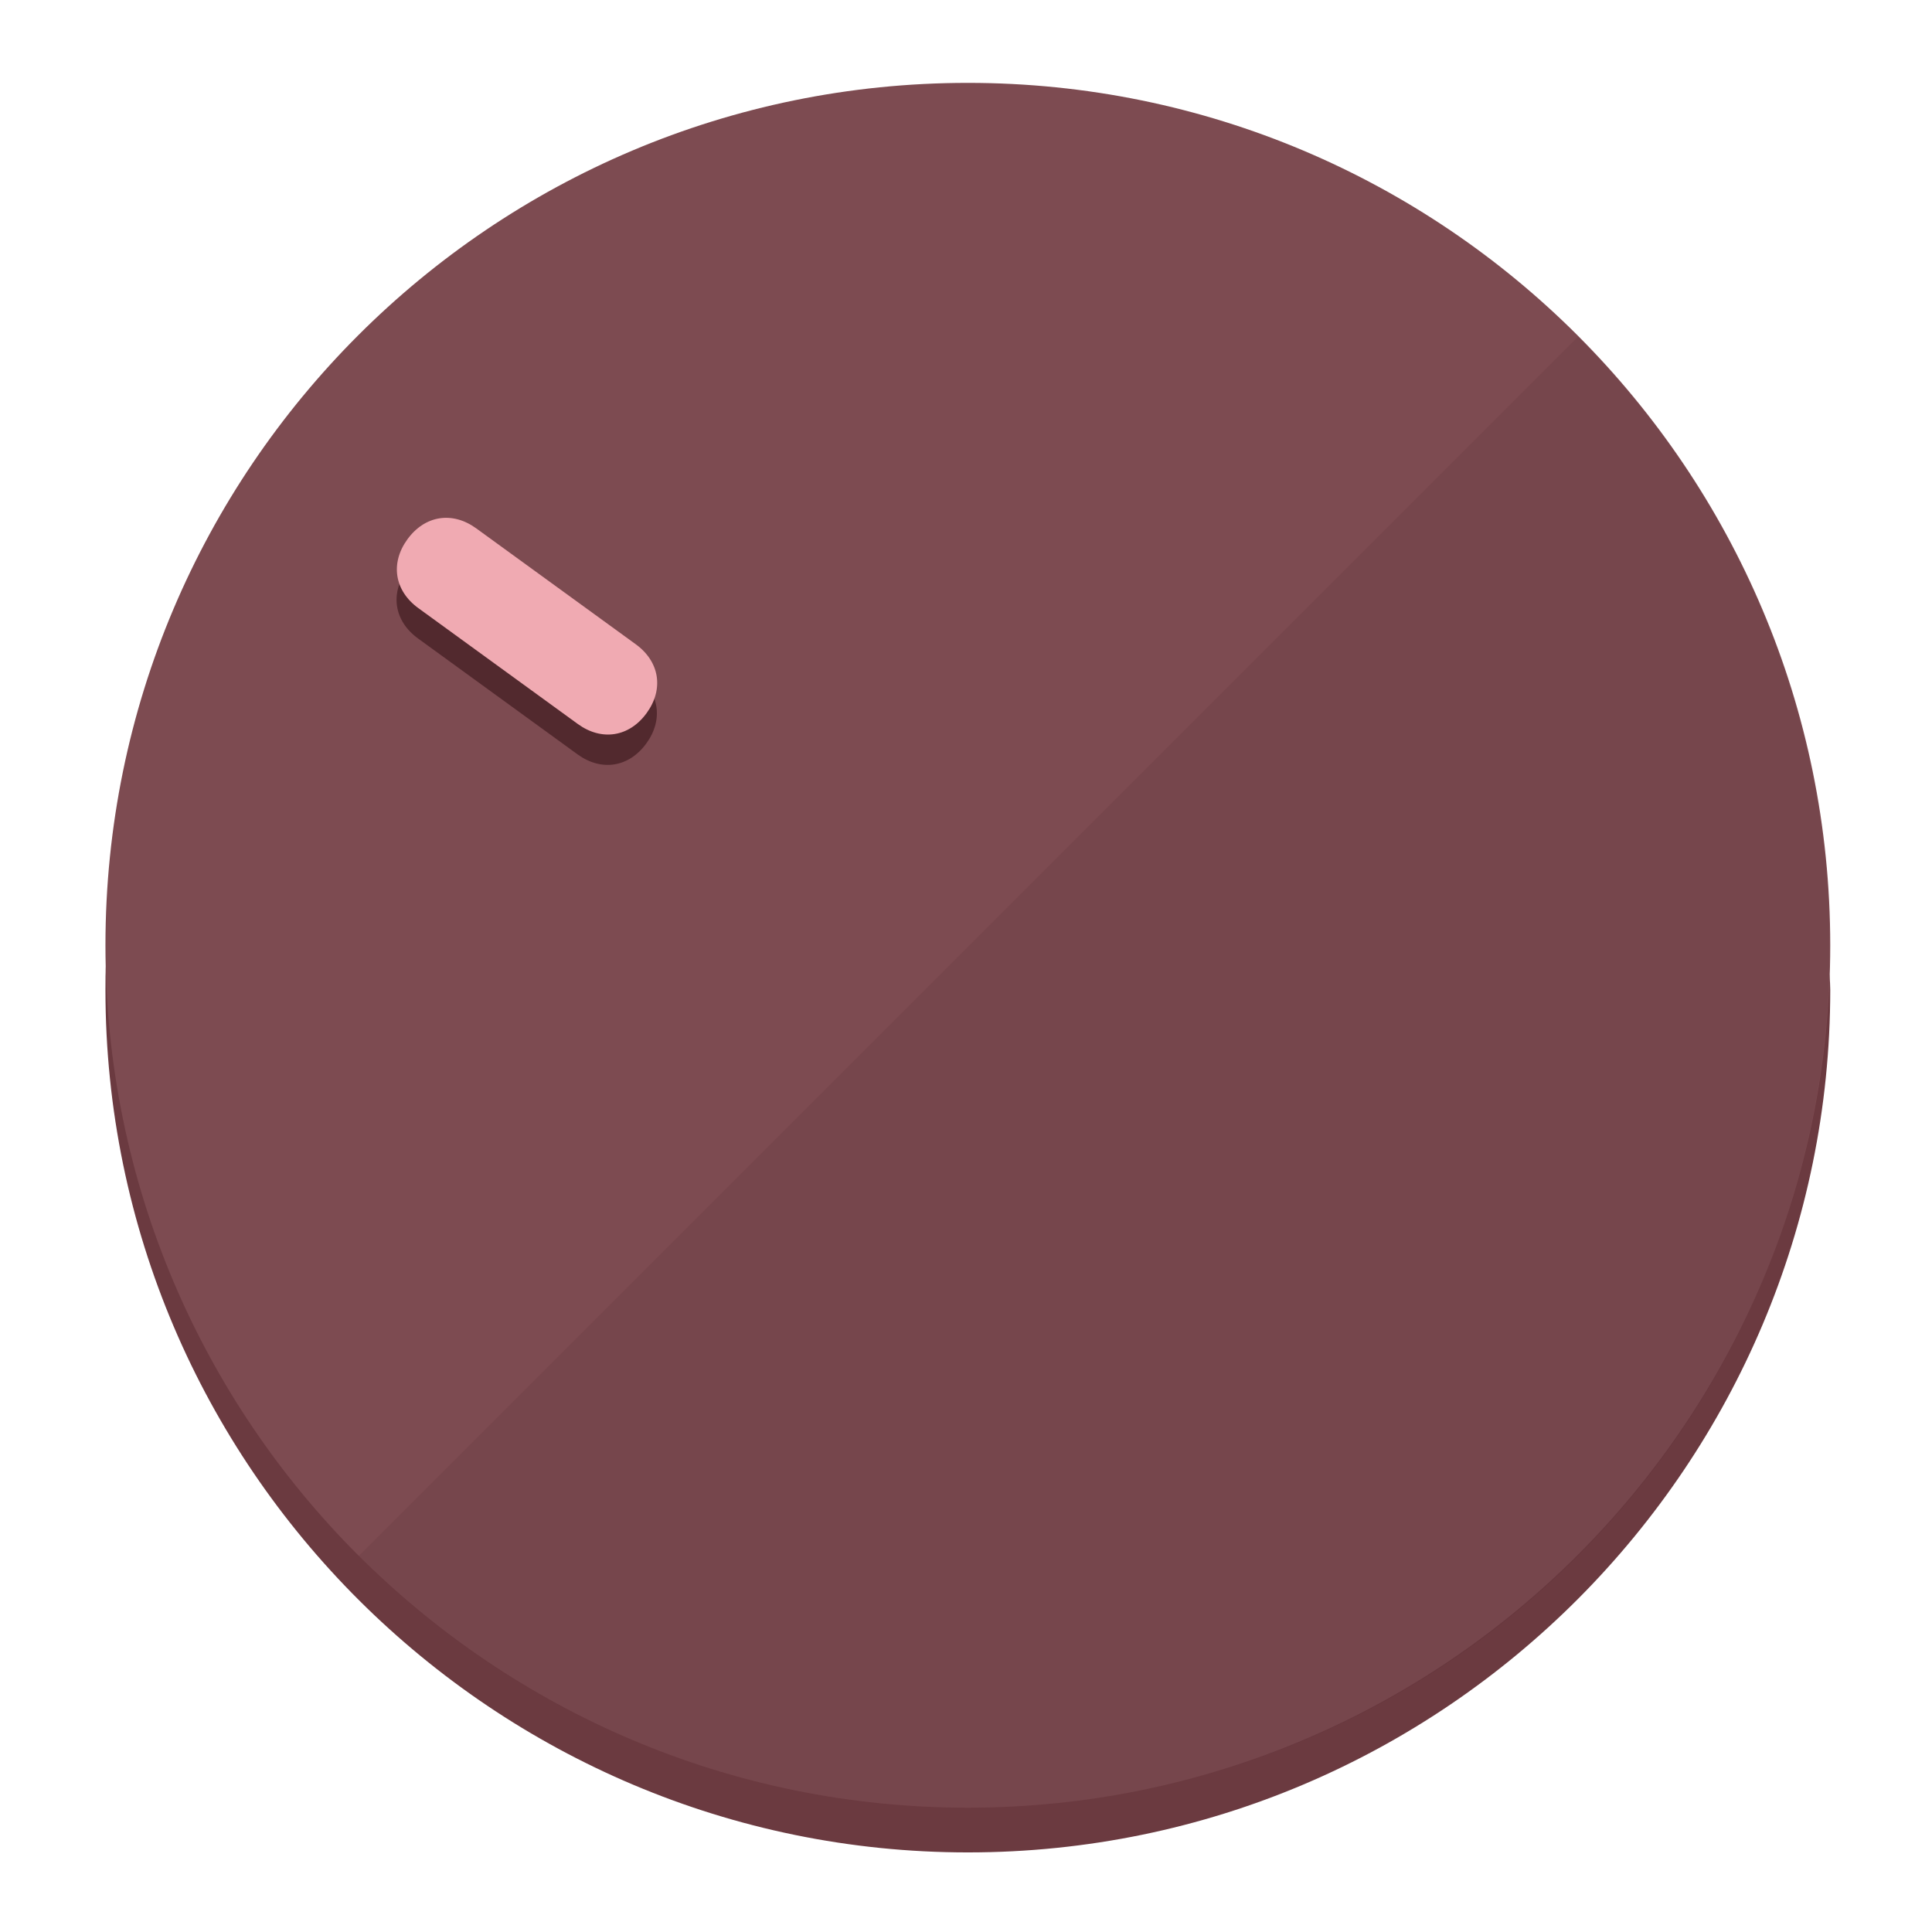
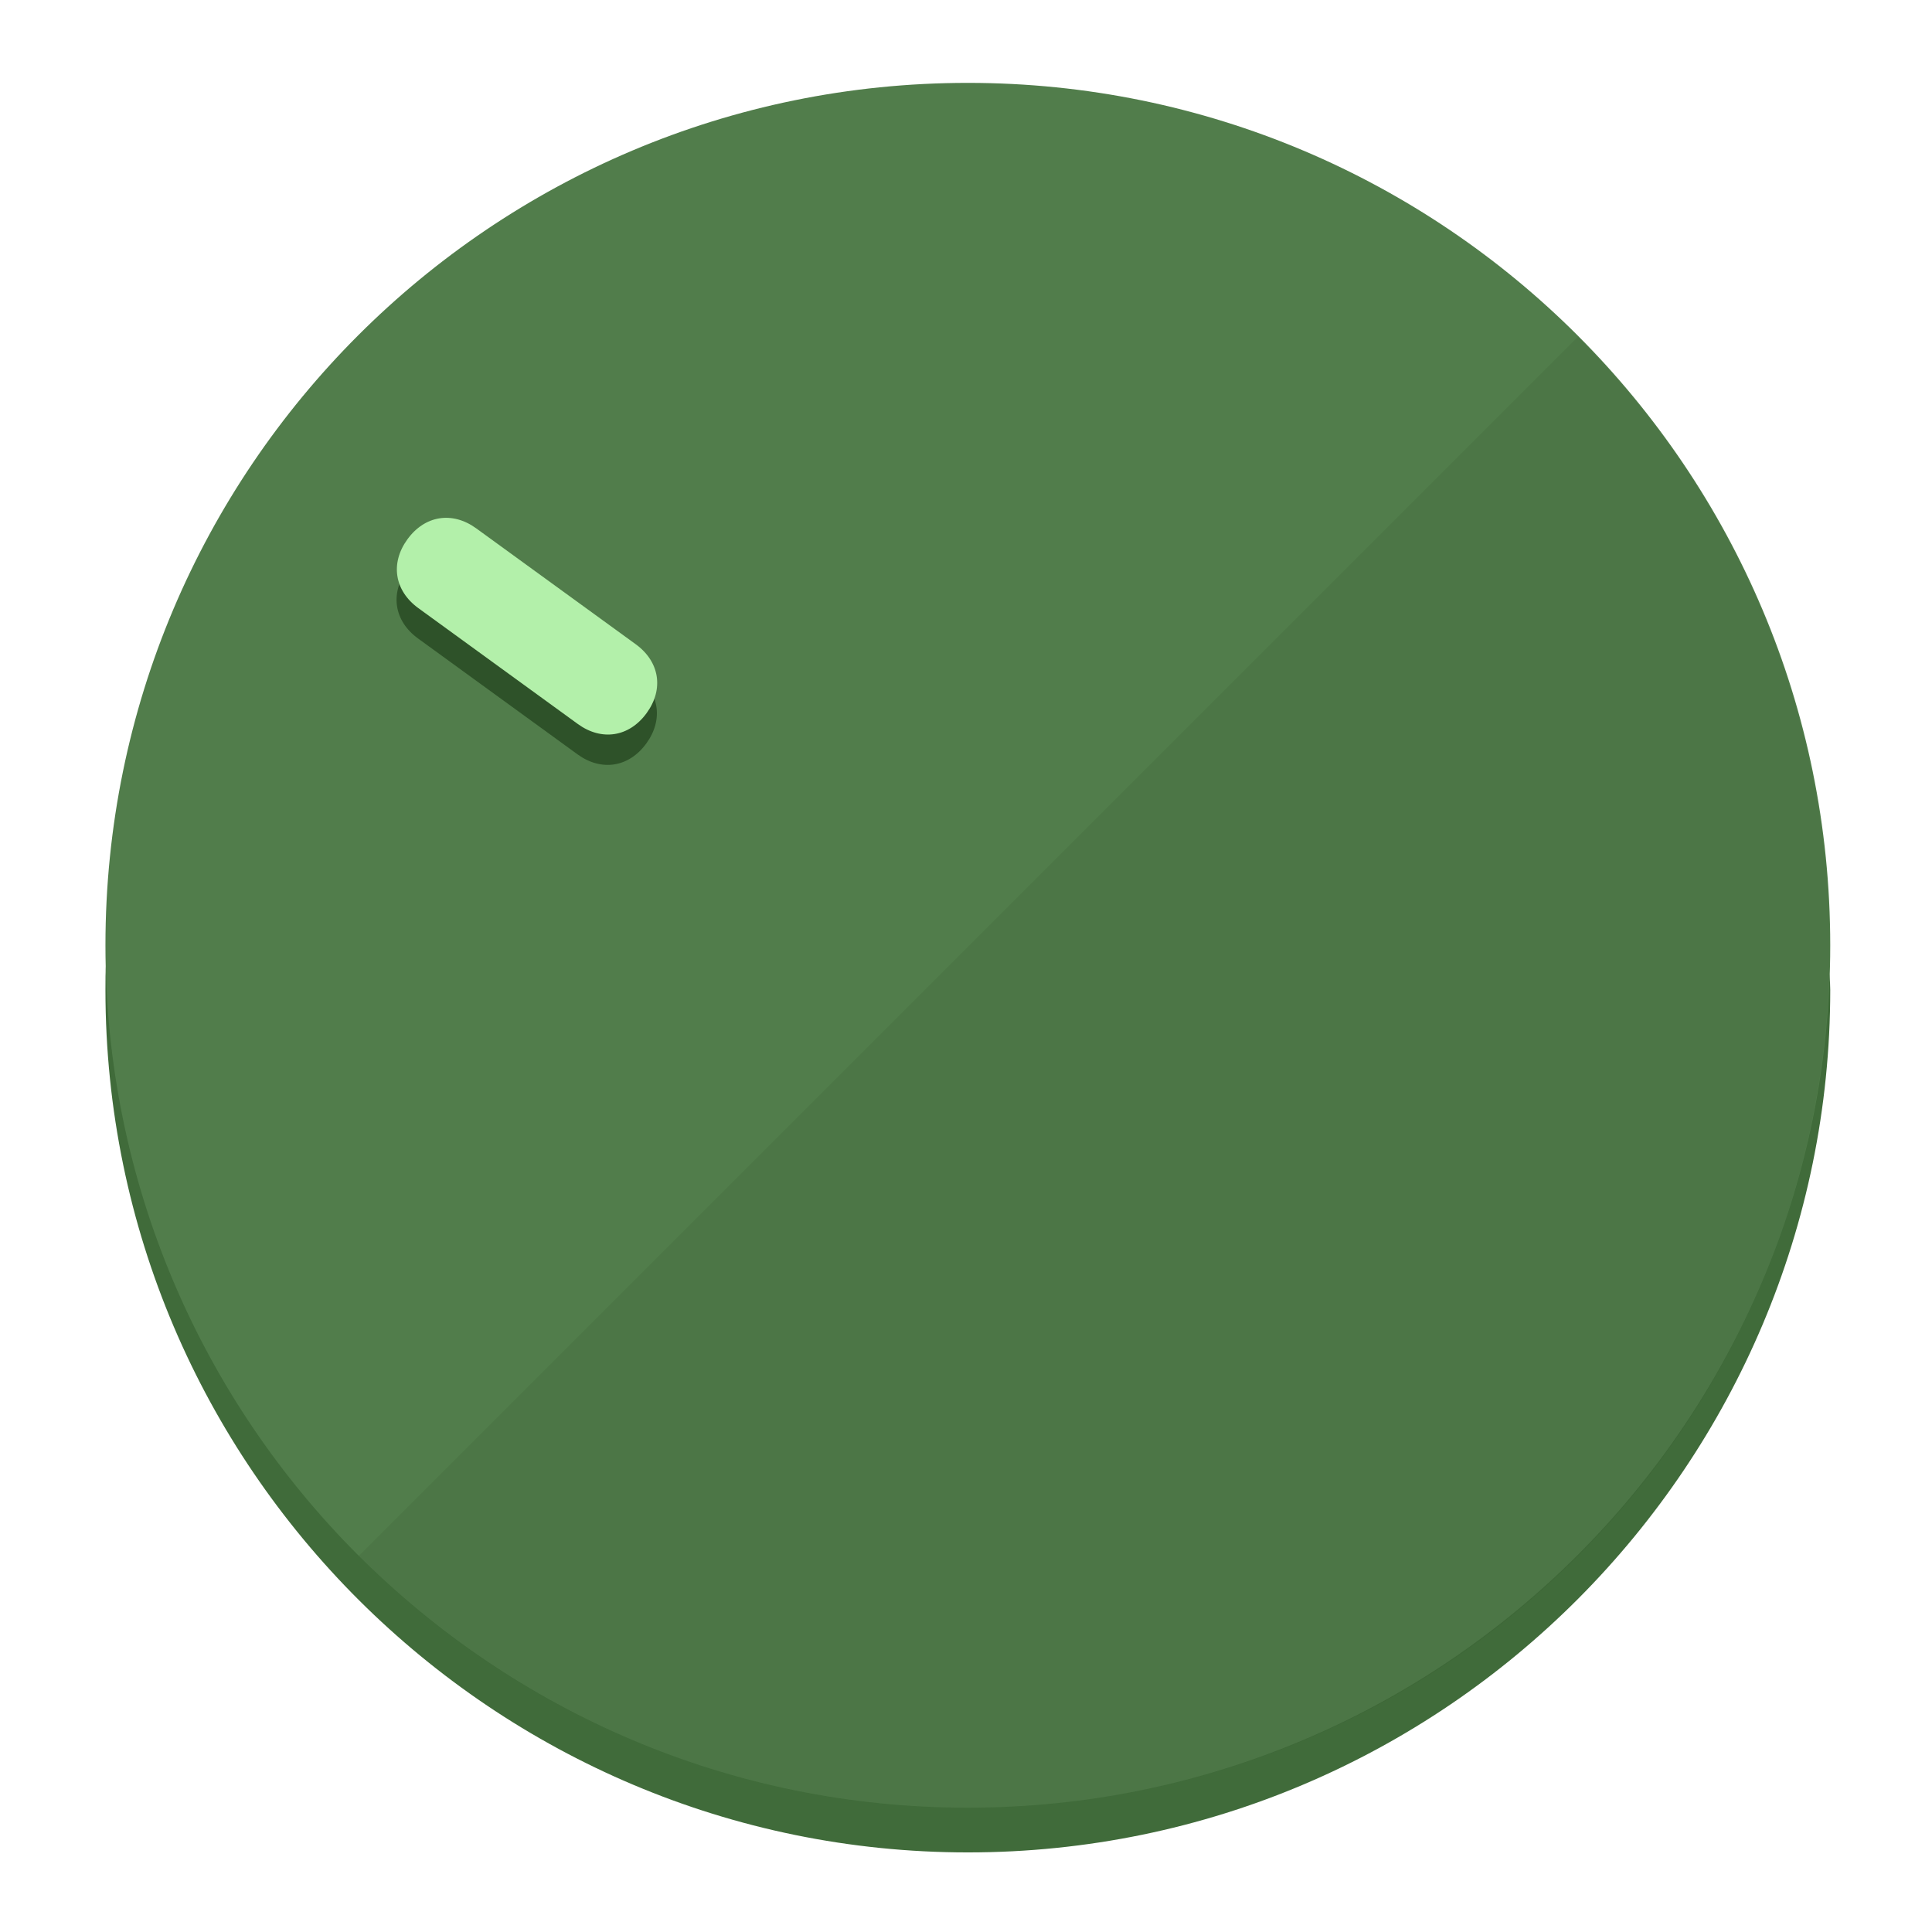
<svg xmlns="http://www.w3.org/2000/svg" height="120px" width="120px" version="1.1" id="Layer_1" viewBox="0 0 496.8 496.8" xml:space="preserve">
  <defs id="defs23" />
  <g id="g3158">
-     <path style="display:inline;fill:#6B3A40;fill-opacity:1;stroke-width:1.584" d="m 248.875,445.92 c 116.582,0 212.89,-91.238 220.493,-205.286 0,5.069 1.267,8.87 1.267,13.939 0,121.651 -98.842,221.76 -221.76,221.76 -121.651,0 -221.76,-98.842 -221.76,-221.76 0,-5.069 0,-8.87 1.267,-13.939 7.603,114.048 103.91,205.286 220.493,205.286 z" id="path8" />
-     <circle style="display:inline;fill:#7D4B51;fill-opacity:1;stroke-width:1.584" cx="248.875" cy="243.071" r="221.76" id="circle12" />
-     <path style="display:inline;fill:#52292E;fill-opacity:0.154;stroke-width:1.587" d="m 405.744,86.606 c 86.308,86.308 86.308,227.193 0,313.5 -86.308,86.308 -227.193,86.308 -313.5,0" id="path14" />
+     <path style="display:inline;fill:#406B3A;fill-opacity:1;stroke-width:1.584" d="m 248.875,445.92 c 116.582,0 212.89,-91.238 220.493,-205.286 0,5.069 1.267,8.87 1.267,13.939 0,121.651 -98.842,221.76 -221.76,221.76 -121.651,0 -221.76,-98.842 -221.76,-221.76 0,-5.069 0,-8.87 1.267,-13.939 7.603,114.048 103.91,205.286 220.493,205.286 z" id="path8" />
+     <circle style="display:inline;fill:#517D4B;fill-opacity:1;stroke-width:1.584" cx="248.875" cy="243.071" r="221.76" id="circle12" />
+     <path style="display:inline;fill:#2E5229;fill-opacity:0.154;stroke-width:1.587" d="m 405.744,86.606 c 86.308,86.308 86.308,227.193 0,313.5 -86.308,86.308 -227.193,86.308 -313.5,0" id="path14" />
  </g>
  <g id="g3198">
    <circle style="display:none;fill:#000000;fill-opacity:0;stroke-width:1.584" cx="-51.017" cy="344.188" r="221.76" id="circle12-3" transform="rotate(-54)" />
-     <path style="display:inline;fill:#52292E;fill-opacity:1;stroke-width:1.584" d="m 163.397,173.469 c 6.151,4.469 7.272,11.549 2.803,17.7 v 0 c -4.469,6.151 -11.549,7.272 -17.7,2.803 l -41.007,-29.794 c -6.151,-4.469 -7.272,-11.549 -2.803,-17.7 v 0 c 4.469,-6.151 11.549,-7.272 17.7,-2.803 z" id="path3789" />
-     <path style="display:inline;fill:#F0AAB2;stroke-width:1.584" d="m 163.475,165.664 c 6.151,4.469 7.272,11.549 2.803,17.7 v 0 c -4.469,6.151 -11.549,7.272 -17.7,2.803 l -41.007,-29.794 c -6.151,-4.469 -7.272,-11.549 -2.803,-17.7 v 0 c 4.469,-6.151 11.549,-7.272 17.7,-2.803 z" id="path915" />
+     <path style="display:inline;fill:#2E5229;fill-opacity:1;stroke-width:1.584" d="m 163.397,173.469 c 6.151,4.469 7.272,11.549 2.803,17.7 v 0 c -4.469,6.151 -11.549,7.272 -17.7,2.803 l -41.007,-29.794 c -6.151,-4.469 -7.272,-11.549 -2.803,-17.7 v 0 c 4.469,-6.151 11.549,-7.272 17.7,-2.803 z" id="path3789" />
+     <path style="display:inline;fill:#B3F0AA;stroke-width:1.584" d="m 163.475,165.664 c 6.151,4.469 7.272,11.549 2.803,17.7 v 0 c -4.469,6.151 -11.549,7.272 -17.7,2.803 l -41.007,-29.794 c -6.151,-4.469 -7.272,-11.549 -2.803,-17.7 v 0 c 4.469,-6.151 11.549,-7.272 17.7,-2.803 z" id="path915" />
  </g>
</svg>
